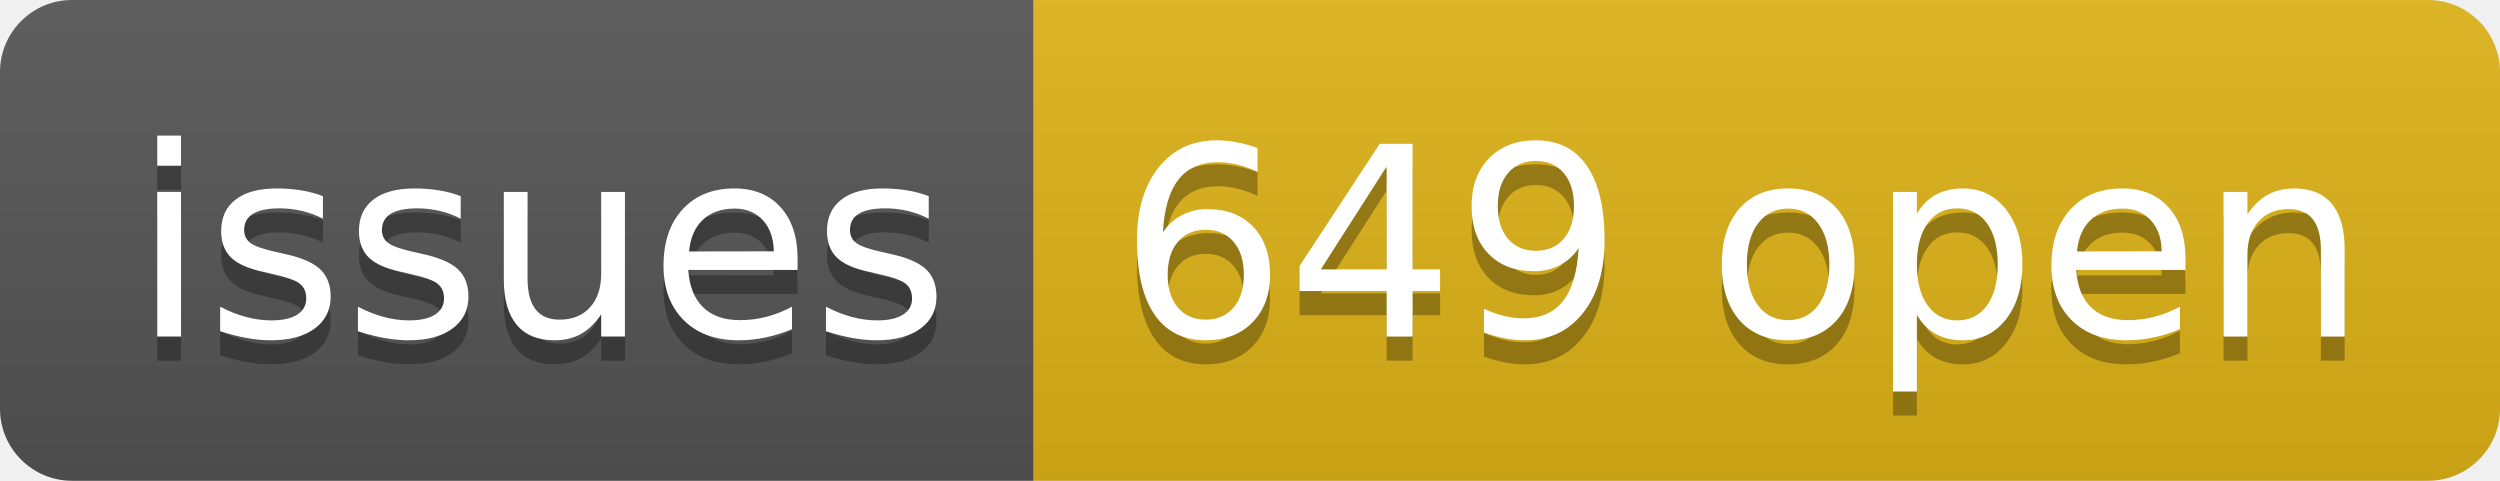
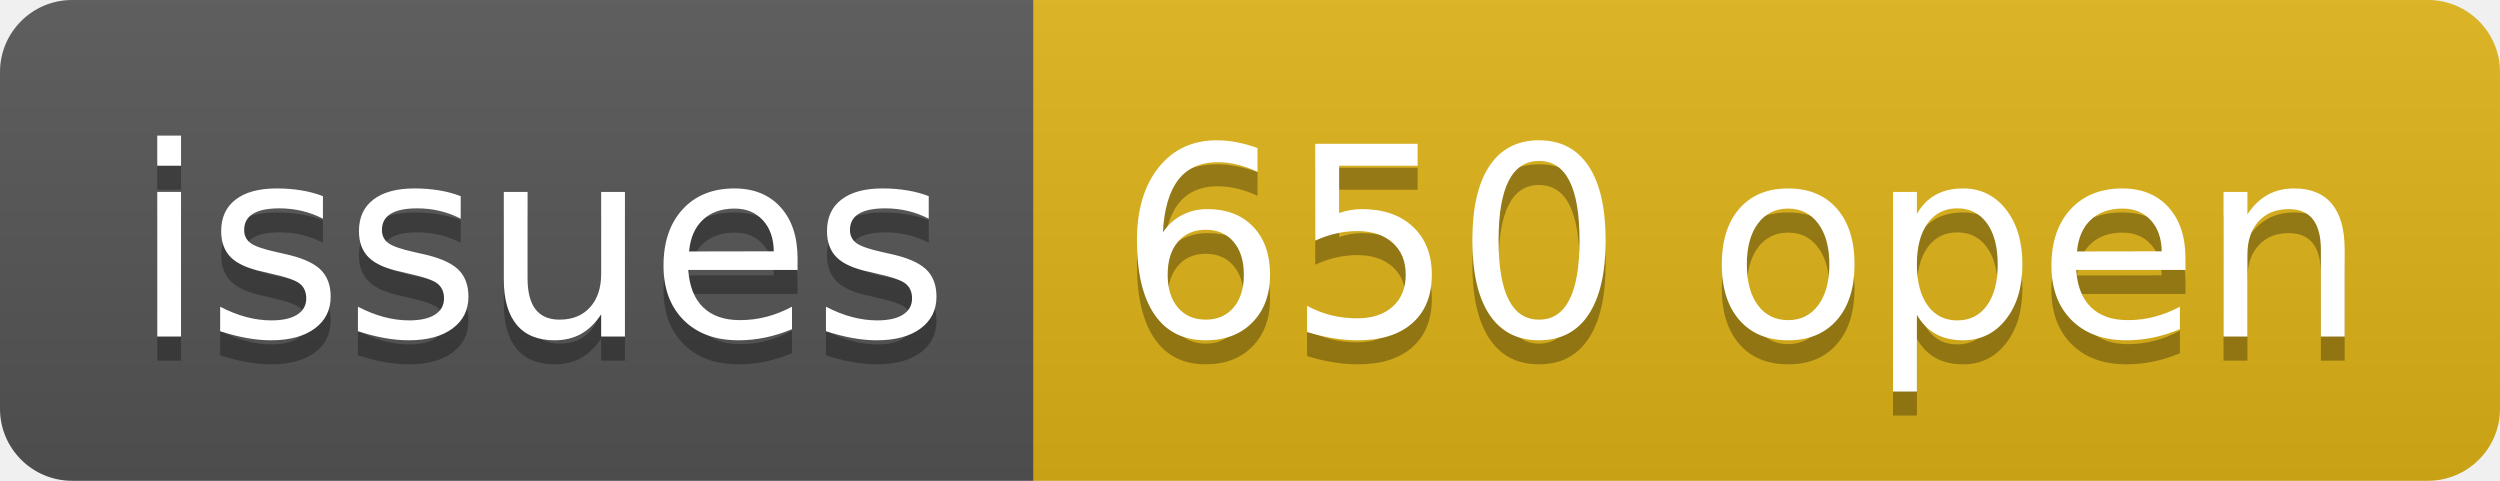
- <svg xmlns="http://www.w3.org/2000/svg" width="104" height="20" role="img" aria-label="issues: 649 open">
+ <svg xmlns="http://www.w3.org/2000/svg" width="104" height="20" role="img" aria-label="issues: 650 open">
  <linearGradient id="s" x2="0" y2="100%">
    <stop offset="0" stop-color="#bbb" stop-opacity=".1" />
    <stop offset="1" stop-opacity=".1" />
  </linearGradient>
  <clipPath id="r">
    <rect width="104" height="20" rx="3" fill="#fff" />
  </clipPath>
  <g clip-path="url(#r)">
    <rect width="43" height="20" fill="#555" />
    <rect x="43" width="61" height="20" fill="#dfb317" />
    <rect width="104" height="20" fill="url(#s)" />
  </g>
  <g fill="#fff" text-anchor="middle" font-family="Verdana,Geneva,DejaVu Sans,sans-serif" text-rendering="geometricPrecision" font-size="110">
    <text aria-hidden="true" x="225" y="150" fill="#010101" fill-opacity=".3" transform="scale(.1)" textLength="330">issues</text>
    <text x="225" y="140" transform="scale(.1)" fill="#fff" textLength="330">issues</text>
-     <text aria-hidden="true" x="725" y="150" fill="#010101" fill-opacity=".3" transform="scale(.1)" textLength="510">649 open</text>
-     <text x="725" y="140" transform="scale(.1)" fill="#fff" textLength="510">649 open</text>
+     <text aria-hidden="true" x="725" y="150" fill="#010101" fill-opacity=".3" transform="scale(.1)" textLength="510">650 open</text>
+     <text x="725" y="140" transform="scale(.1)" fill="#fff" textLength="510">650 open</text>
  </g>
</svg>
